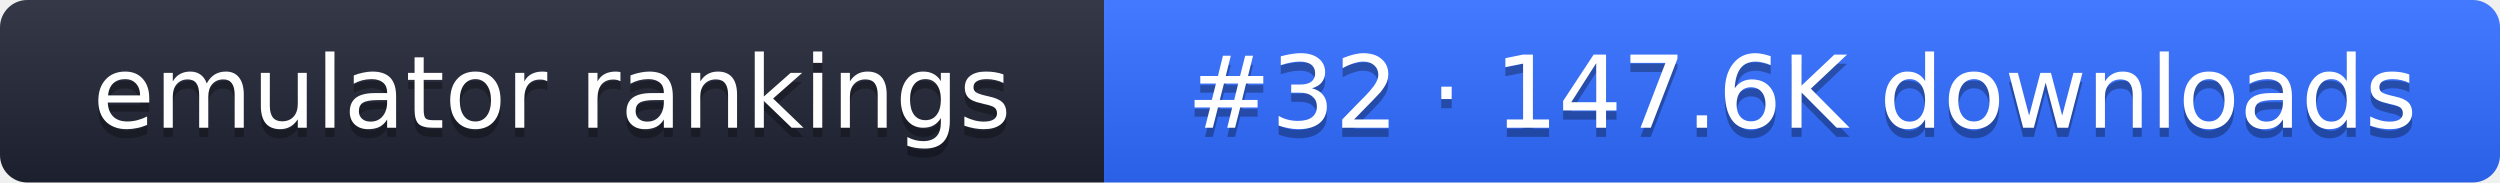
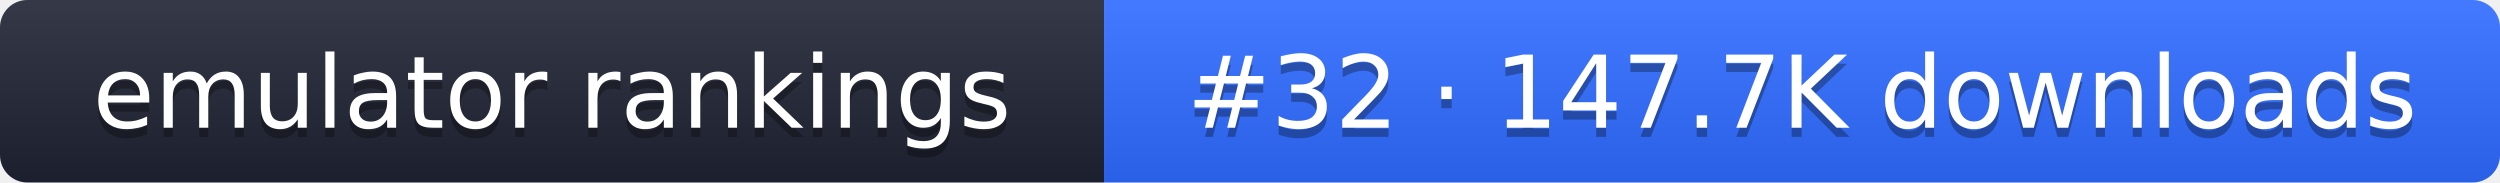
- <svg xmlns="http://www.w3.org/2000/svg" width="274" height="20" role="img" aria-label="emulator rankings: #32 · 147.6K downloads">
+ <svg xmlns="http://www.w3.org/2000/svg" width="274" height="20" role="img" aria-label="emulator rankings: #32 · 147.7K downloads">
  <linearGradient id="g" x2="0" y2="100%">
    <stop offset="0" stop-color="#fff" stop-opacity=".1" />
    <stop offset="1" stop-opacity=".1" />
  </linearGradient>
  <clipPath id="r">
    <rect width="274" height="20" rx="3" fill="#fff" />
  </clipPath>
  <g clip-path="url(#r)">
    <rect width="121" height="20" fill="#1f2433" />
    <rect x="121" width="153" height="20" fill="#2f6bff" />
    <rect width="274" height="20" fill="url(#g)" />
  </g>
  <g fill="#fff" text-anchor="middle" font-family="Verdana,DejaVu Sans,sans-serif" font-size="11">
    <text x="60.5" y="15" fill="#010101" fill-opacity=".3">emulator rankings</text>
    <text x="60.5" y="14">emulator rankings</text>
-     <text x="197.5" y="15" fill="#010101" fill-opacity=".3">#32 · 147.6K downloads</text>
-     <text x="197.5" y="14">#32 · 147.6K downloads</text>
+     <text x="197.5" y="15" fill="#010101" fill-opacity=".3">#32 · 147.7K downloads</text>
+     <text x="197.5" y="14">#32 · 147.7K downloads</text>
  </g>
</svg>
